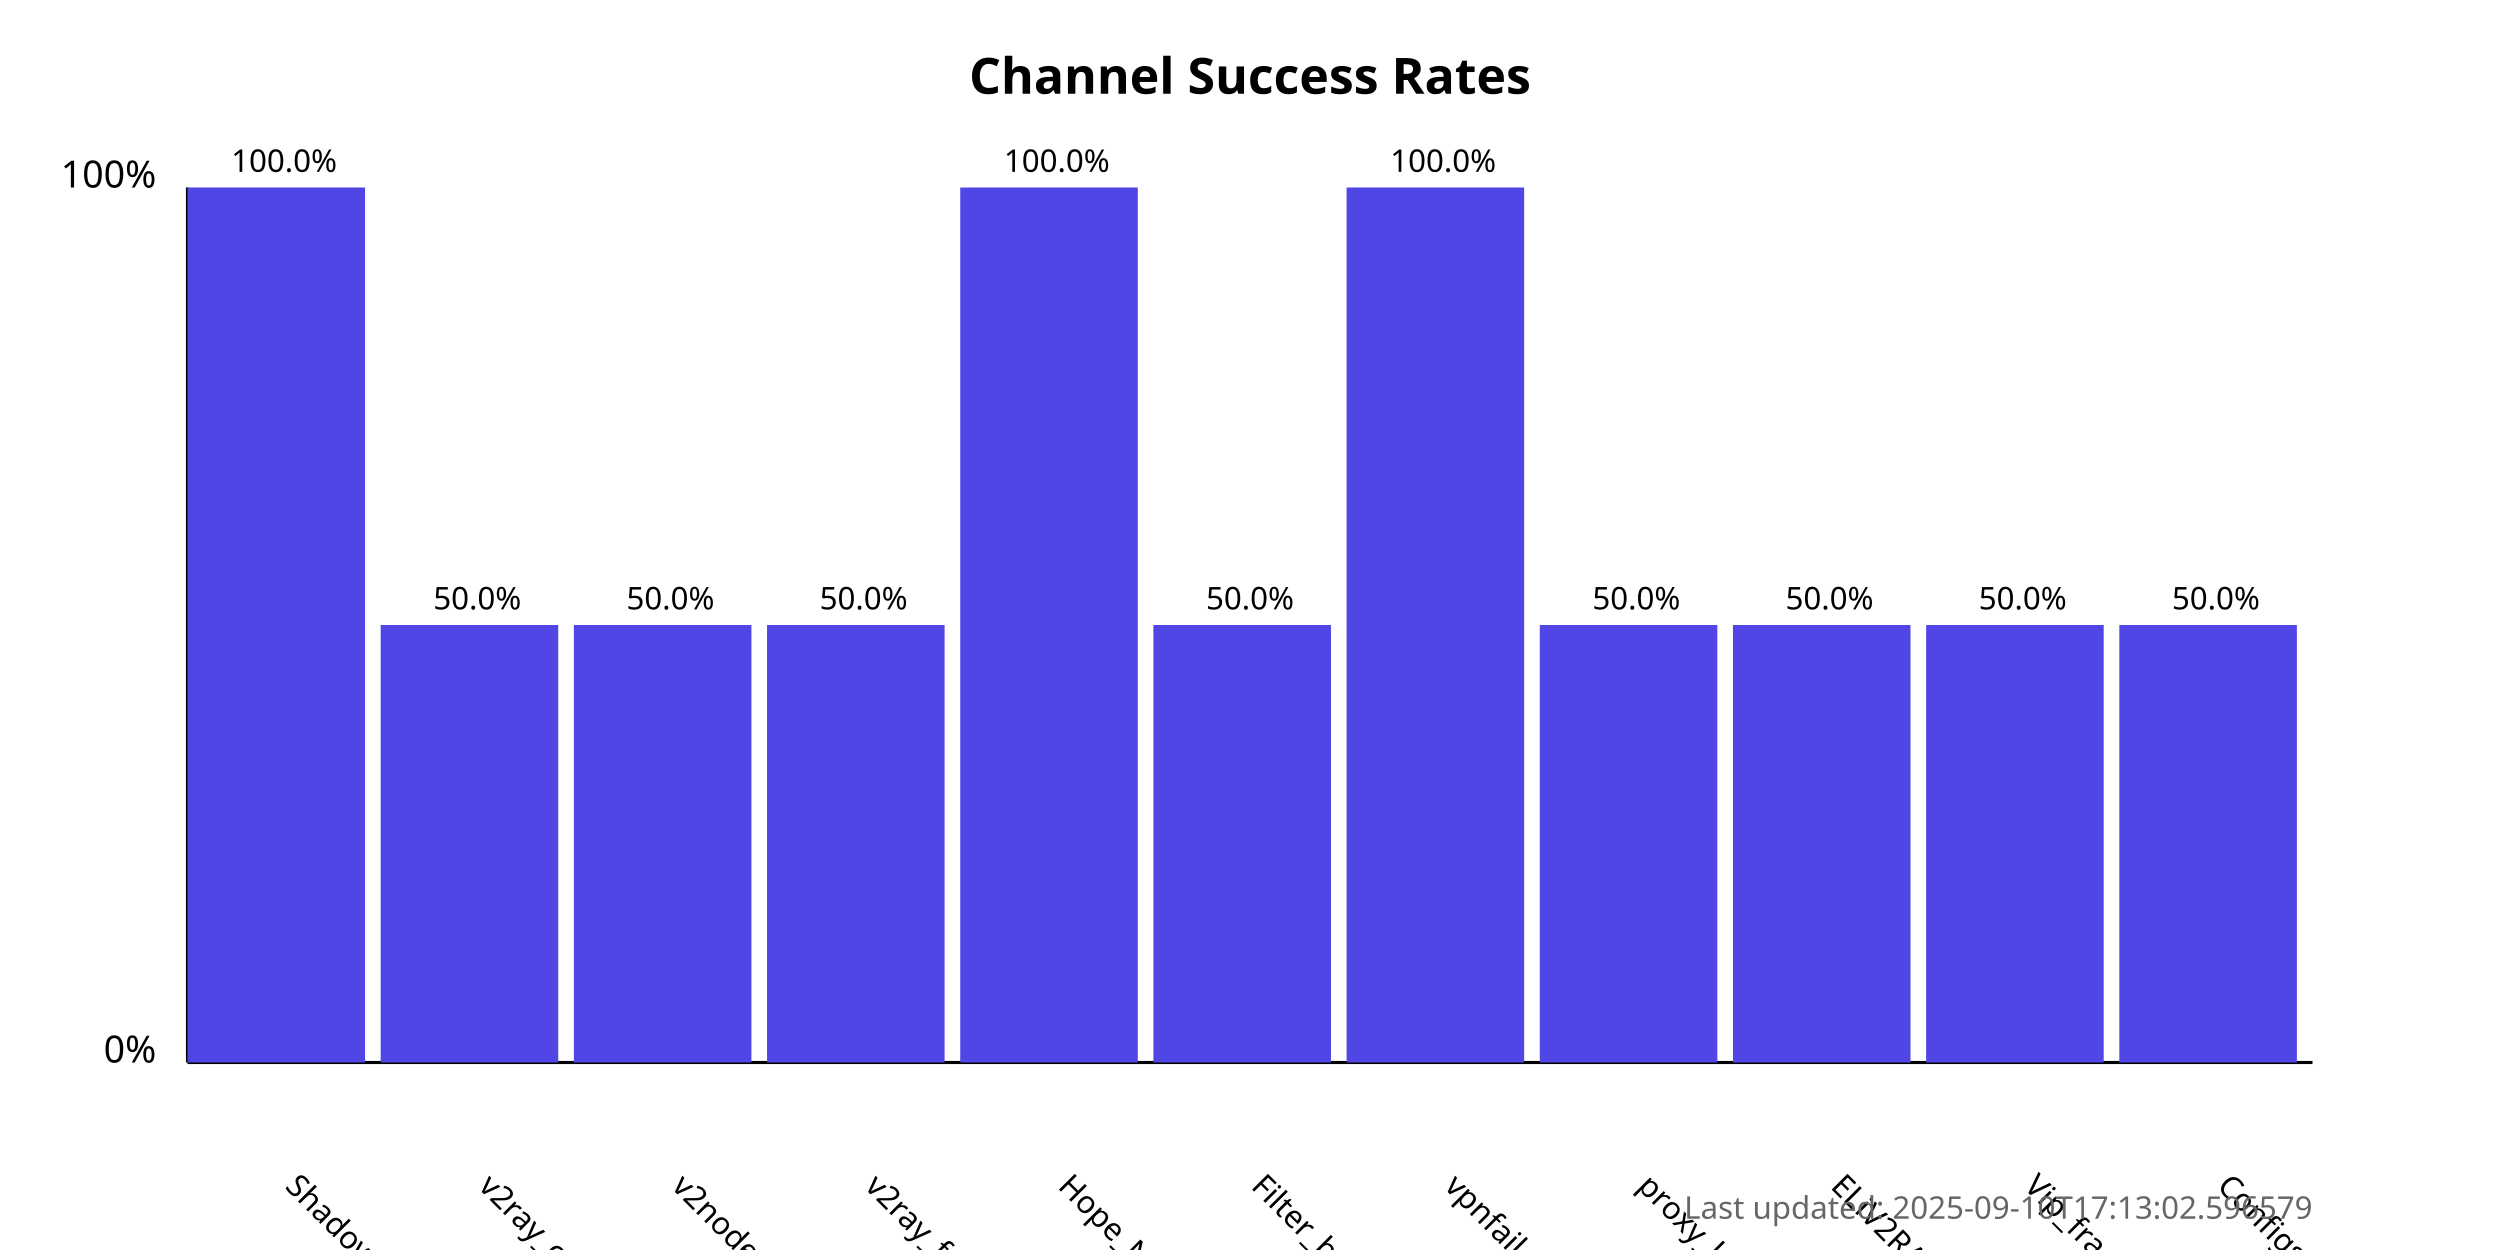
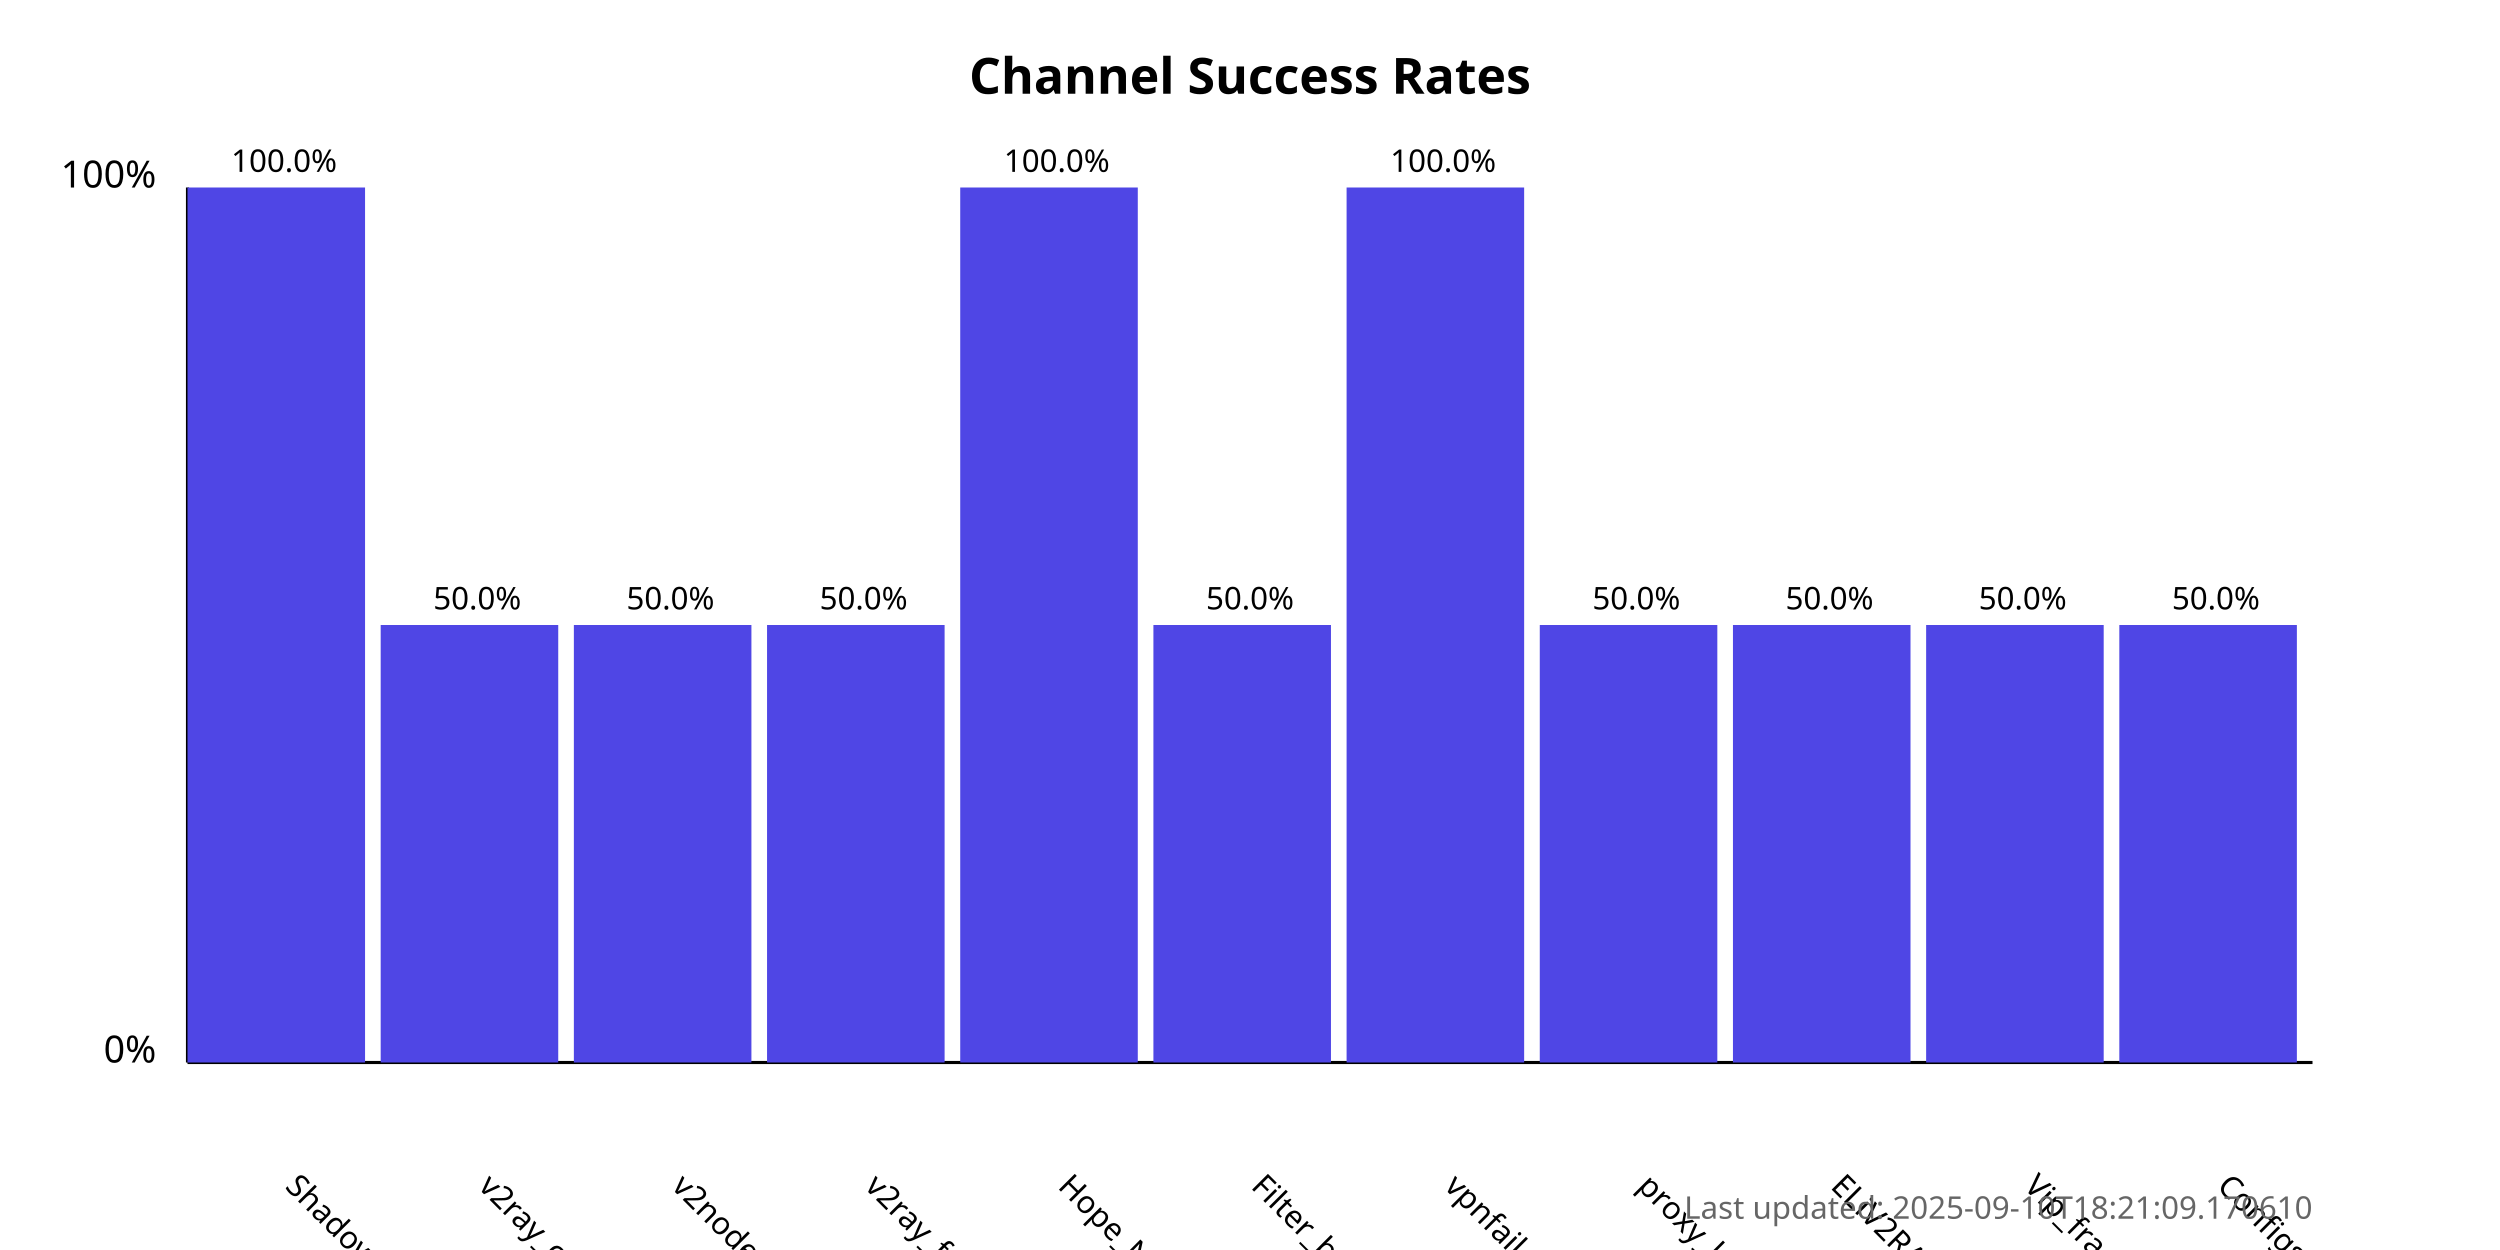
<svg xmlns="http://www.w3.org/2000/svg" width="800" height="400">
  <style>
            .chart-title { font: bold 16px sans-serif; }
            .axis-label { font: 12px sans-serif; }
            .tick-label { font: 10px sans-serif; }
            .bar { fill: #4f46e5; }
            .bar:hover { fill: #6366f1; }
            .timestamp { font: 10px sans-serif; fill: #666; }
        </style>
  <text x="400.0" y="30" text-anchor="middle" class="chart-title">
            Channel Success Rates
        </text>
  <line x1="60" y1="340" x2="60" y2="60" stroke="black" stroke-width="1" />
  <line x1="60" y1="340" x2="740" y2="340" stroke="black" stroke-width="1" />
  <text x="50" y="340" text-anchor="end" class="axis-label">0%</text>
  <text x="50" y="60" text-anchor="end" class="axis-label">100%</text>
  <g>
    <rect x="60" y="60.0" width="56.818" height="280.0" class="bar" />
    <text x="90.909" y="380" transform="rotate(45, 90.90909, 380)" text-anchor="start" class="tick-label">
                ShadowProxy66
            </text>
    <text x="90.909" y="55.0" text-anchor="middle" class="tick-label">
                100.0%
            </text>
  </g>
  <g>
    <rect x="121.818" y="200.0" width="56.818" height="140.0" class="bar" />
    <text x="152.727" y="380" transform="rotate(45, 152.7273, 380)" text-anchor="start" class="tick-label">
                v2ray_configs_pool
            </text>
    <text x="152.727" y="195.0" text-anchor="middle" class="tick-label">
                50.0%
            </text>
  </g>
  <g>
    <rect x="183.636" y="200.0" width="56.818" height="140.0" class="bar" />
    <text x="214.545" y="380" transform="rotate(45, 214.5455, 380)" text-anchor="start" class="tick-label">
                v2nodes
            </text>
    <text x="214.545" y="195.0" text-anchor="middle" class="tick-label">
                50.0%
            </text>
  </g>
  <g>
    <rect x="245.455" y="200.0" width="56.818" height="140.0" class="bar" />
    <text x="276.364" y="380" transform="rotate(45, 276.3636, 380)" text-anchor="start" class="tick-label">
                v2ray_free_conf
            </text>
    <text x="276.364" y="195.0" text-anchor="middle" class="tick-label">
                50.0%
            </text>
  </g>
  <g>
    <rect x="307.273" y="60.0" width="56.818" height="280.0" class="bar" />
    <text x="338.182" y="380" transform="rotate(45, 338.1818, 380)" text-anchor="start" class="tick-label">
                Hope_Net
            </text>
    <text x="338.182" y="55.0" text-anchor="middle" class="tick-label">
                100.0%
            </text>
  </g>
  <g>
    <rect x="369.091" y="200.0" width="56.818" height="140.0" class="bar" />
    <text x="400.0" y="380" transform="rotate(45, 400.0, 380)" text-anchor="start" class="tick-label">
                Filter_breaker
            </text>
    <text x="400.0" y="195.0" text-anchor="middle" class="tick-label">
                50.0%
            </text>
  </g>
  <g>
    <rect x="430.909" y="60.0" width="56.818" height="280.0" class="bar" />
    <text x="461.818" y="380" transform="rotate(45, 461.8182, 380)" text-anchor="start" class="tick-label">
                vpnfail_vless
            </text>
    <text x="461.818" y="55.0" text-anchor="middle" class="tick-label">
                100.0%
            </text>
  </g>
  <g>
    <rect x="492.727" y="200.0" width="56.818" height="140.0" class="bar" />
    <text x="523.636" y="380" transform="rotate(45, 523.6364, 380)" text-anchor="start" class="tick-label">
                proxy_kafee
            </text>
    <text x="523.636" y="195.0" text-anchor="middle" class="tick-label">
                50.0%
            </text>
  </g>
  <g>
    <rect x="554.545" y="200.0" width="56.818" height="140.0" class="bar" />
    <text x="585.455" y="380" transform="rotate(45, 585.4545, 380)" text-anchor="start" class="tick-label">
                ELiV2RAY
            </text>
    <text x="585.455" y="195.0" text-anchor="middle" class="tick-label">
                50.0%
            </text>
  </g>
  <g>
    <rect x="616.364" y="200.0" width="56.818" height="140.0" class="bar" />
    <text x="647.273" y="380" transform="rotate(45, 647.2727, 380)" text-anchor="start" class="tick-label">
                Vip_fragment_v2ray
            </text>
    <text x="647.273" y="195.0" text-anchor="middle" class="tick-label">
                50.0%
            </text>
  </g>
  <g>
    <rect x="678.182" y="200.0" width="56.818" height="140.0" class="bar" />
    <text x="709.091" y="380" transform="rotate(45, 709.0909, 380)" text-anchor="start" class="tick-label">
                ConfigsHubPlus
            </text>
    <text x="709.091" y="195.0" text-anchor="middle" class="tick-label">
                50.0%
            </text>
  </g>
  <text x="740" y="390" text-anchor="end" class="timestamp">
-             Last updated: 2025-09-10T17:13:02.596579
+             Last updated: 2025-09-10T18:21:09.170610
        </text>
</svg>
